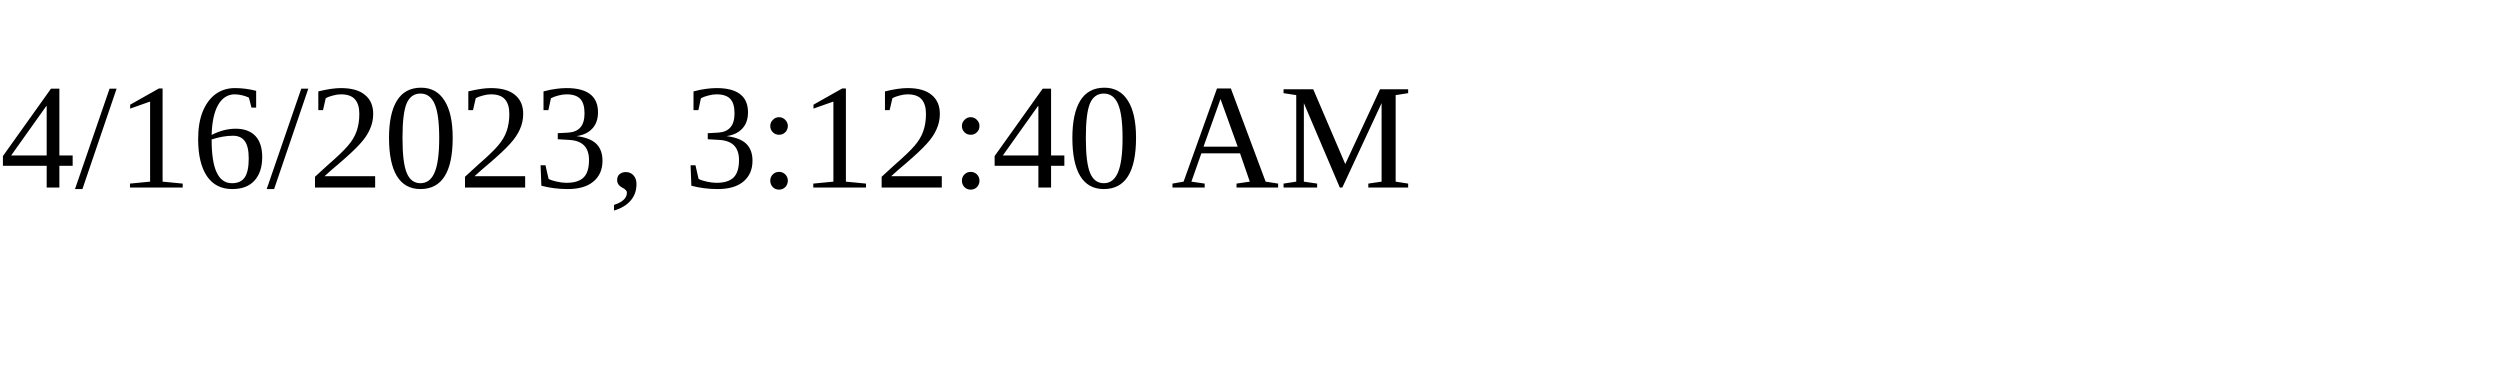
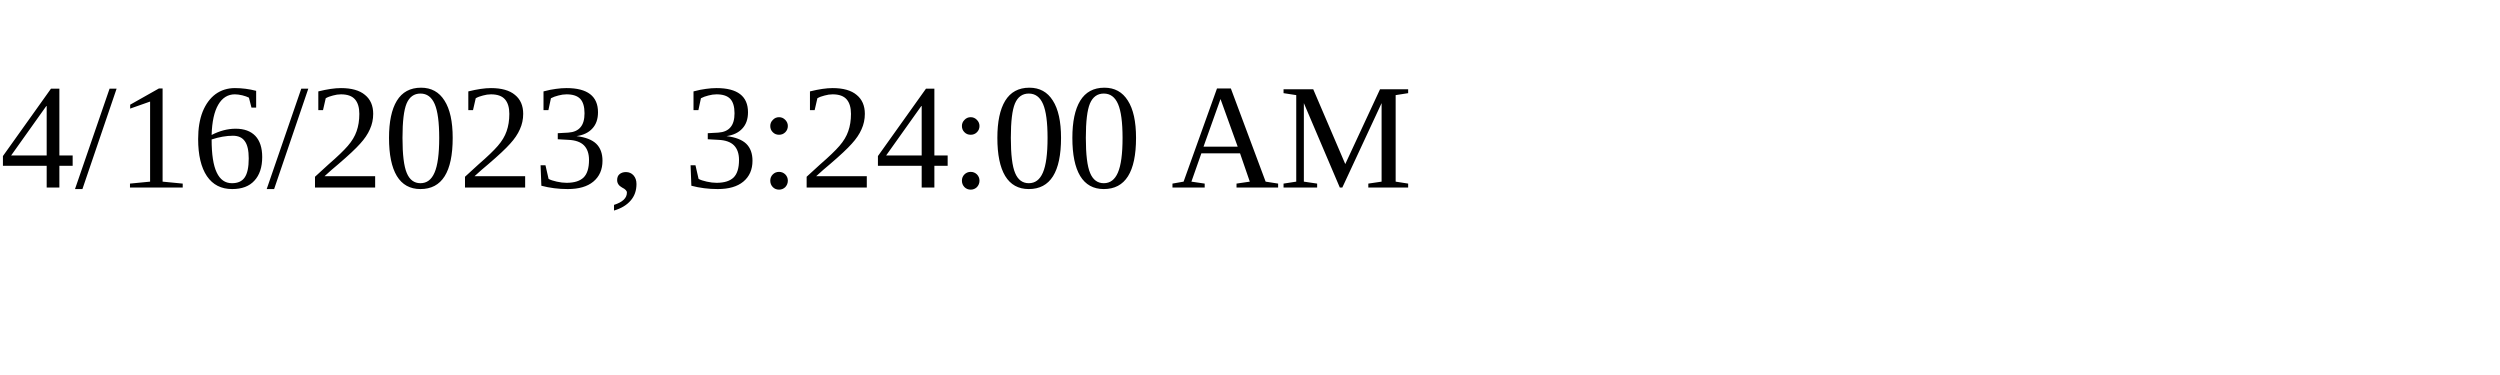
<svg xmlns="http://www.w3.org/2000/svg" height="30" width="200">
-   <text x="0" y="15">4/16/2023, 3:12:40 AM</text>
+   <text x="0" y="15">4/16/2023, 3:24:00 AM</text>
</svg>
